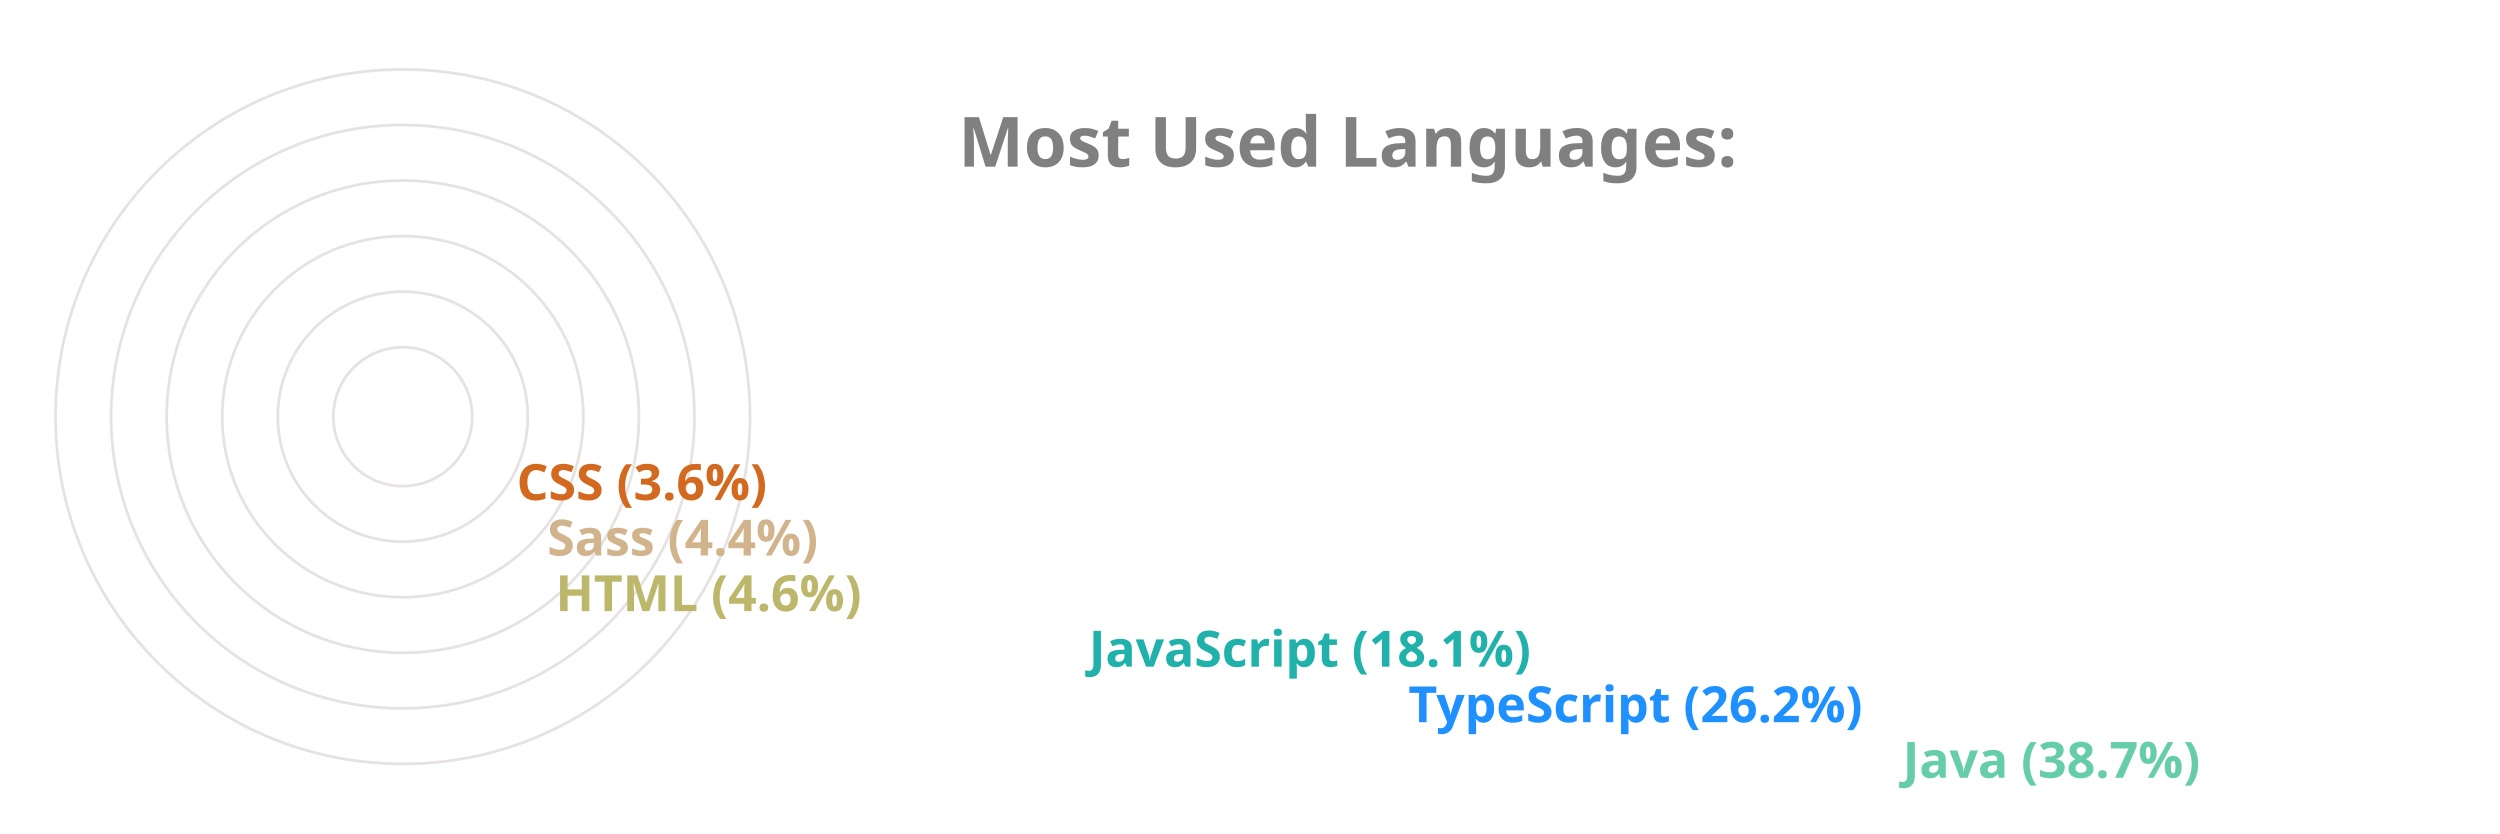
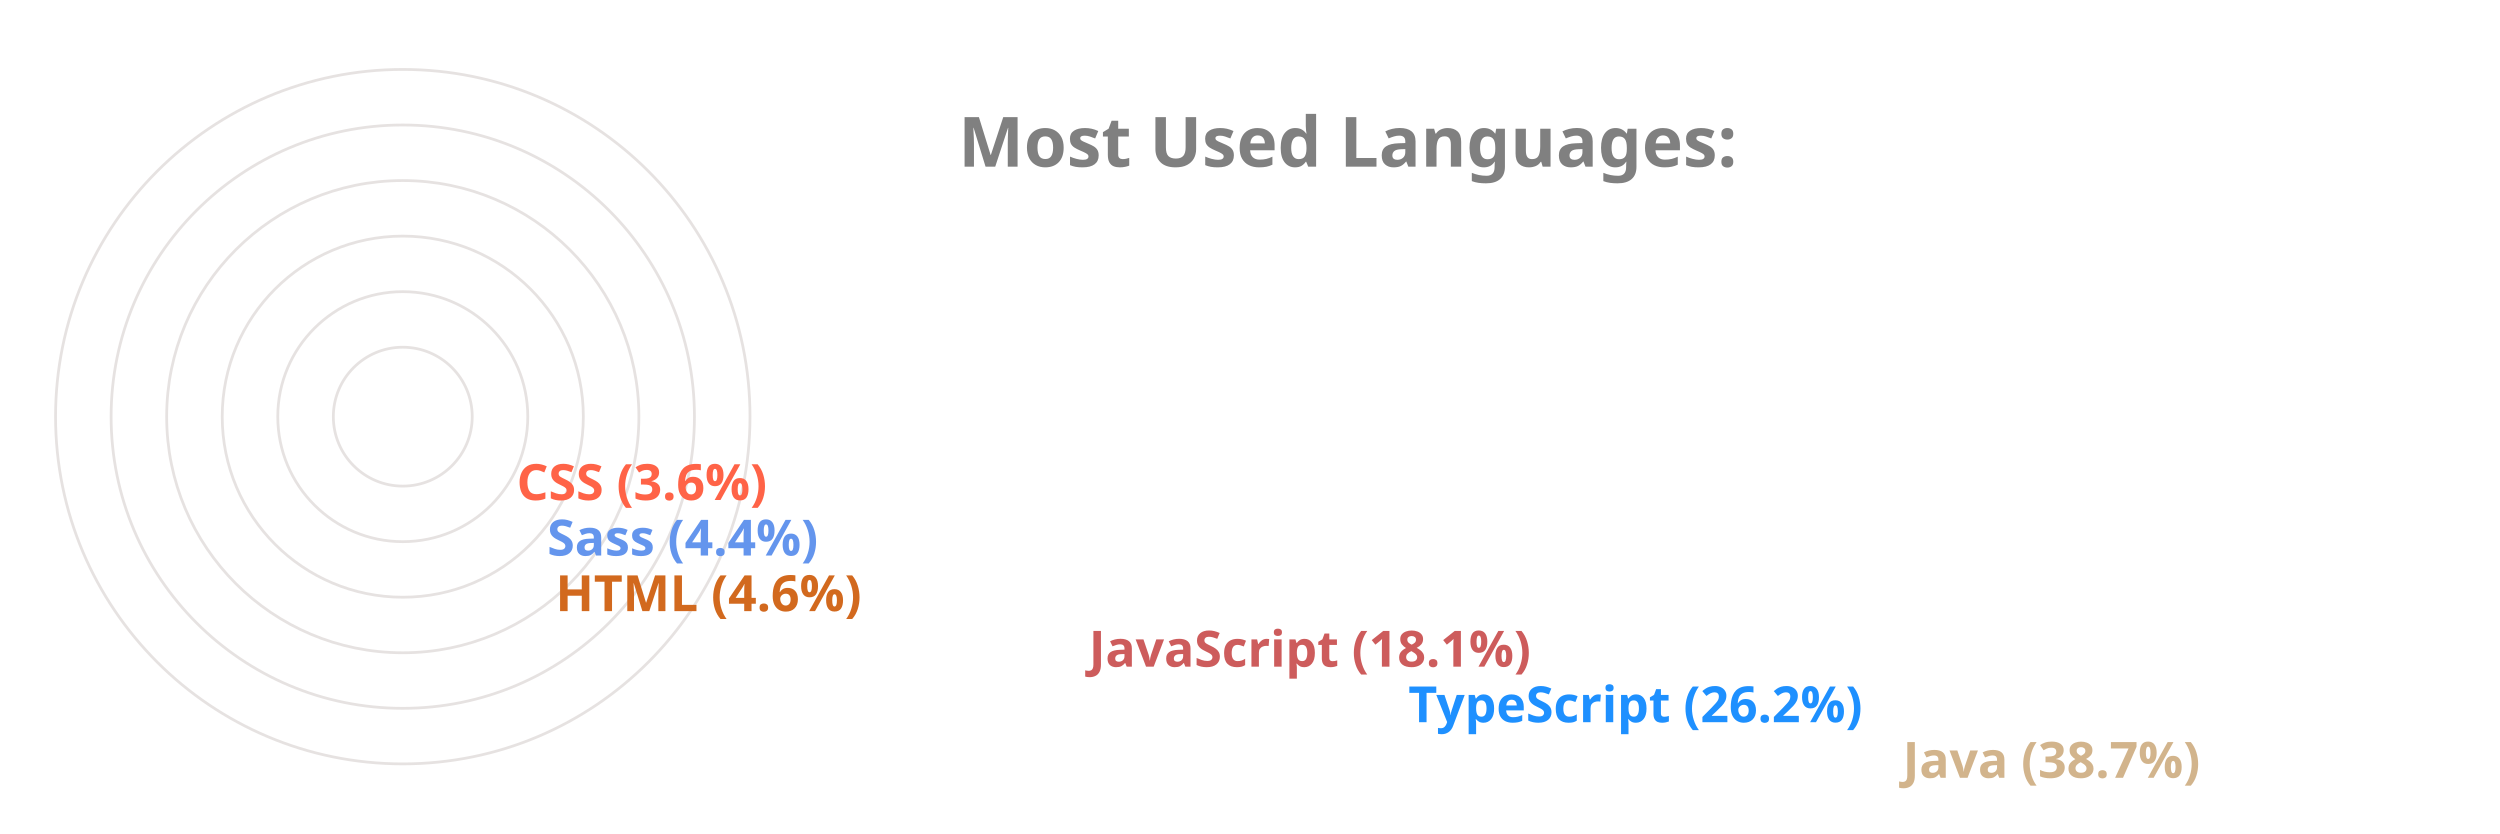
<svg xmlns="http://www.w3.org/2000/svg" viewBox="0 0 650 300" height="200px" width="600px">
  <style>
		.label {
			font: bold 25px sans-serif;
			color: #404040;
			-webkit-text-stroke: 1px white;
	  	}
		.name {
			font: bold 18px sans-serif;
			color: #404040;
	  	}

		.line {
			stroke-dasharray: 1000;
			stroke-dashoffset: 1000;
			animation: dash 3.5s ease-in-out forwards;	
			animation-iteration-count: infinite;
			animation-direction: alternate-reverse;
		}

		.path {
			stroke-dasharray: 1000;
			stroke-dashoffset: 1000;
			animation: dash 3.5s ease-in-out forwards;	
			animation-iteration-count: infinite;
			animation-direction: alternate-reverse;
		}
		  
		@keyframes dash {
			to {
				stroke-dashoffset: 0;
			}
		}

	</style>
  <g stroke="#E6E2E1" fill="none" stroke-width="1">
    <circle cx="20" cy="150" r="125" />
    <circle cx="20" cy="150" r="105" />
    <circle cx="20" cy="150" r="85" />
    <circle cx="20" cy="150" r="65" />
    <circle cx="20" cy="150" r="45" />
    <circle cx="20" cy="150" r="25" />
  </g>
  <g fill="none" stroke-width="20" class="line">
-     <line x2="550" y2="275" x1="20" y1="275" stroke="MediumAquaMarine" />
+     <line x2="550" y2="275" x1="20" y1="275" stroke="Tan" />
    <line x2="372" y2="255" x1="20" y1="255" stroke="DodgerBlue" />
-     <line x2="257" y2="235" x1="20" y1="235" stroke="LightSeaGreen" />
-     <line x2="65" y2="215" x1="20" y1="215" stroke="DarkKhaki" />
-     <line x2="62" y2="195" x1="20" y1="195" stroke="Tan" />
-     <line x2="51" y2="175" x1="20" y1="175" stroke="Chocolate" />
+     <line x2="257" y2="235" x1="20" y1="235" stroke="IndianRed" />
+     <line x2="65" y2="215" x1="20" y1="215" stroke="Chocolate" />
+     <line x2="62" y2="195" x1="20" y1="195" stroke="CornflowerBlue" />
+     <line x2="51" y2="175" x1="20" y1="175" stroke="Tomato" />
  </g>
  <g fill="none" stroke-width="20" stroke-linecap="round" class="path">
-     <path d="M 20 275 A 125 125 45 0 1 -77 71" stroke="MediumAquaMarine" />
+     <path d="M 20 275 A 125 125 45 0 1 -77 71" stroke="Tan" />
    <path d="M 20 255 A 105 105 45 0 1 -74 103" stroke="DodgerBlue" />
-     <path d="M 20 235 A 85 85 45 0 1 -60 123" stroke="LightSeaGreen" />
-     <path d="M 20 215 A 65 65 45 0 1 -44 144" stroke="DarkKhaki" />
-     <path d="M 20 195 A 45 45 45 0 1 -24 146" stroke="Tan" />
-     <path d="M 20 175 A 25 25 45 0 1 -4 148" stroke="Chocolate" />
+     <path d="M 20 235 A 85 85 45 0 1 -60 123" stroke="IndianRed" />
+     <path d="M 20 215 A 65 65 45 0 1 -44 144" stroke="Chocolate" />
+     <path d="M 20 195 A 45 45 45 0 1 -24 146" stroke="CornflowerBlue" />
+     <path d="M 20 175 A 25 25 45 0 1 -4 148" stroke="Tomato" />
  </g>
  <g class="name">
-     <text x="560" y="280" fill="MediumAquaMarine">Java (38.7%)</text>
+     <text x="560" y="280" fill="Tan">Java (38.7%)</text>
    <text x="382" y="260" fill="DodgerBlue">TypeScript (26.2%)</text>
-     <text x="267" y="240" fill="LightSeaGreen">JavaScript (18.1%)</text>
-     <text x="75" y="220" fill="DarkKhaki">HTML (4.6%)</text>
-     <text x="72" y="200" fill="Tan">Sass (4.4%)</text>
-     <text x="61" y="180" fill="Chocolate">CSS (3.6%)</text>
+     <text x="267" y="240" fill="IndianRed">JavaScript (18.1%)</text>
+     <text x="75" y="220" fill="Chocolate">HTML (4.6%)</text>
+     <text x="72" y="200" fill="CornflowerBlue">Sass (4.4%)</text>
+     <text x="61" y="180" fill="Tomato">CSS (3.6%)</text>
  </g>
  <g class="label">
    <text x="220" y="60" fill="grey">Most Used Languages:</text>
  </g>
</svg>
